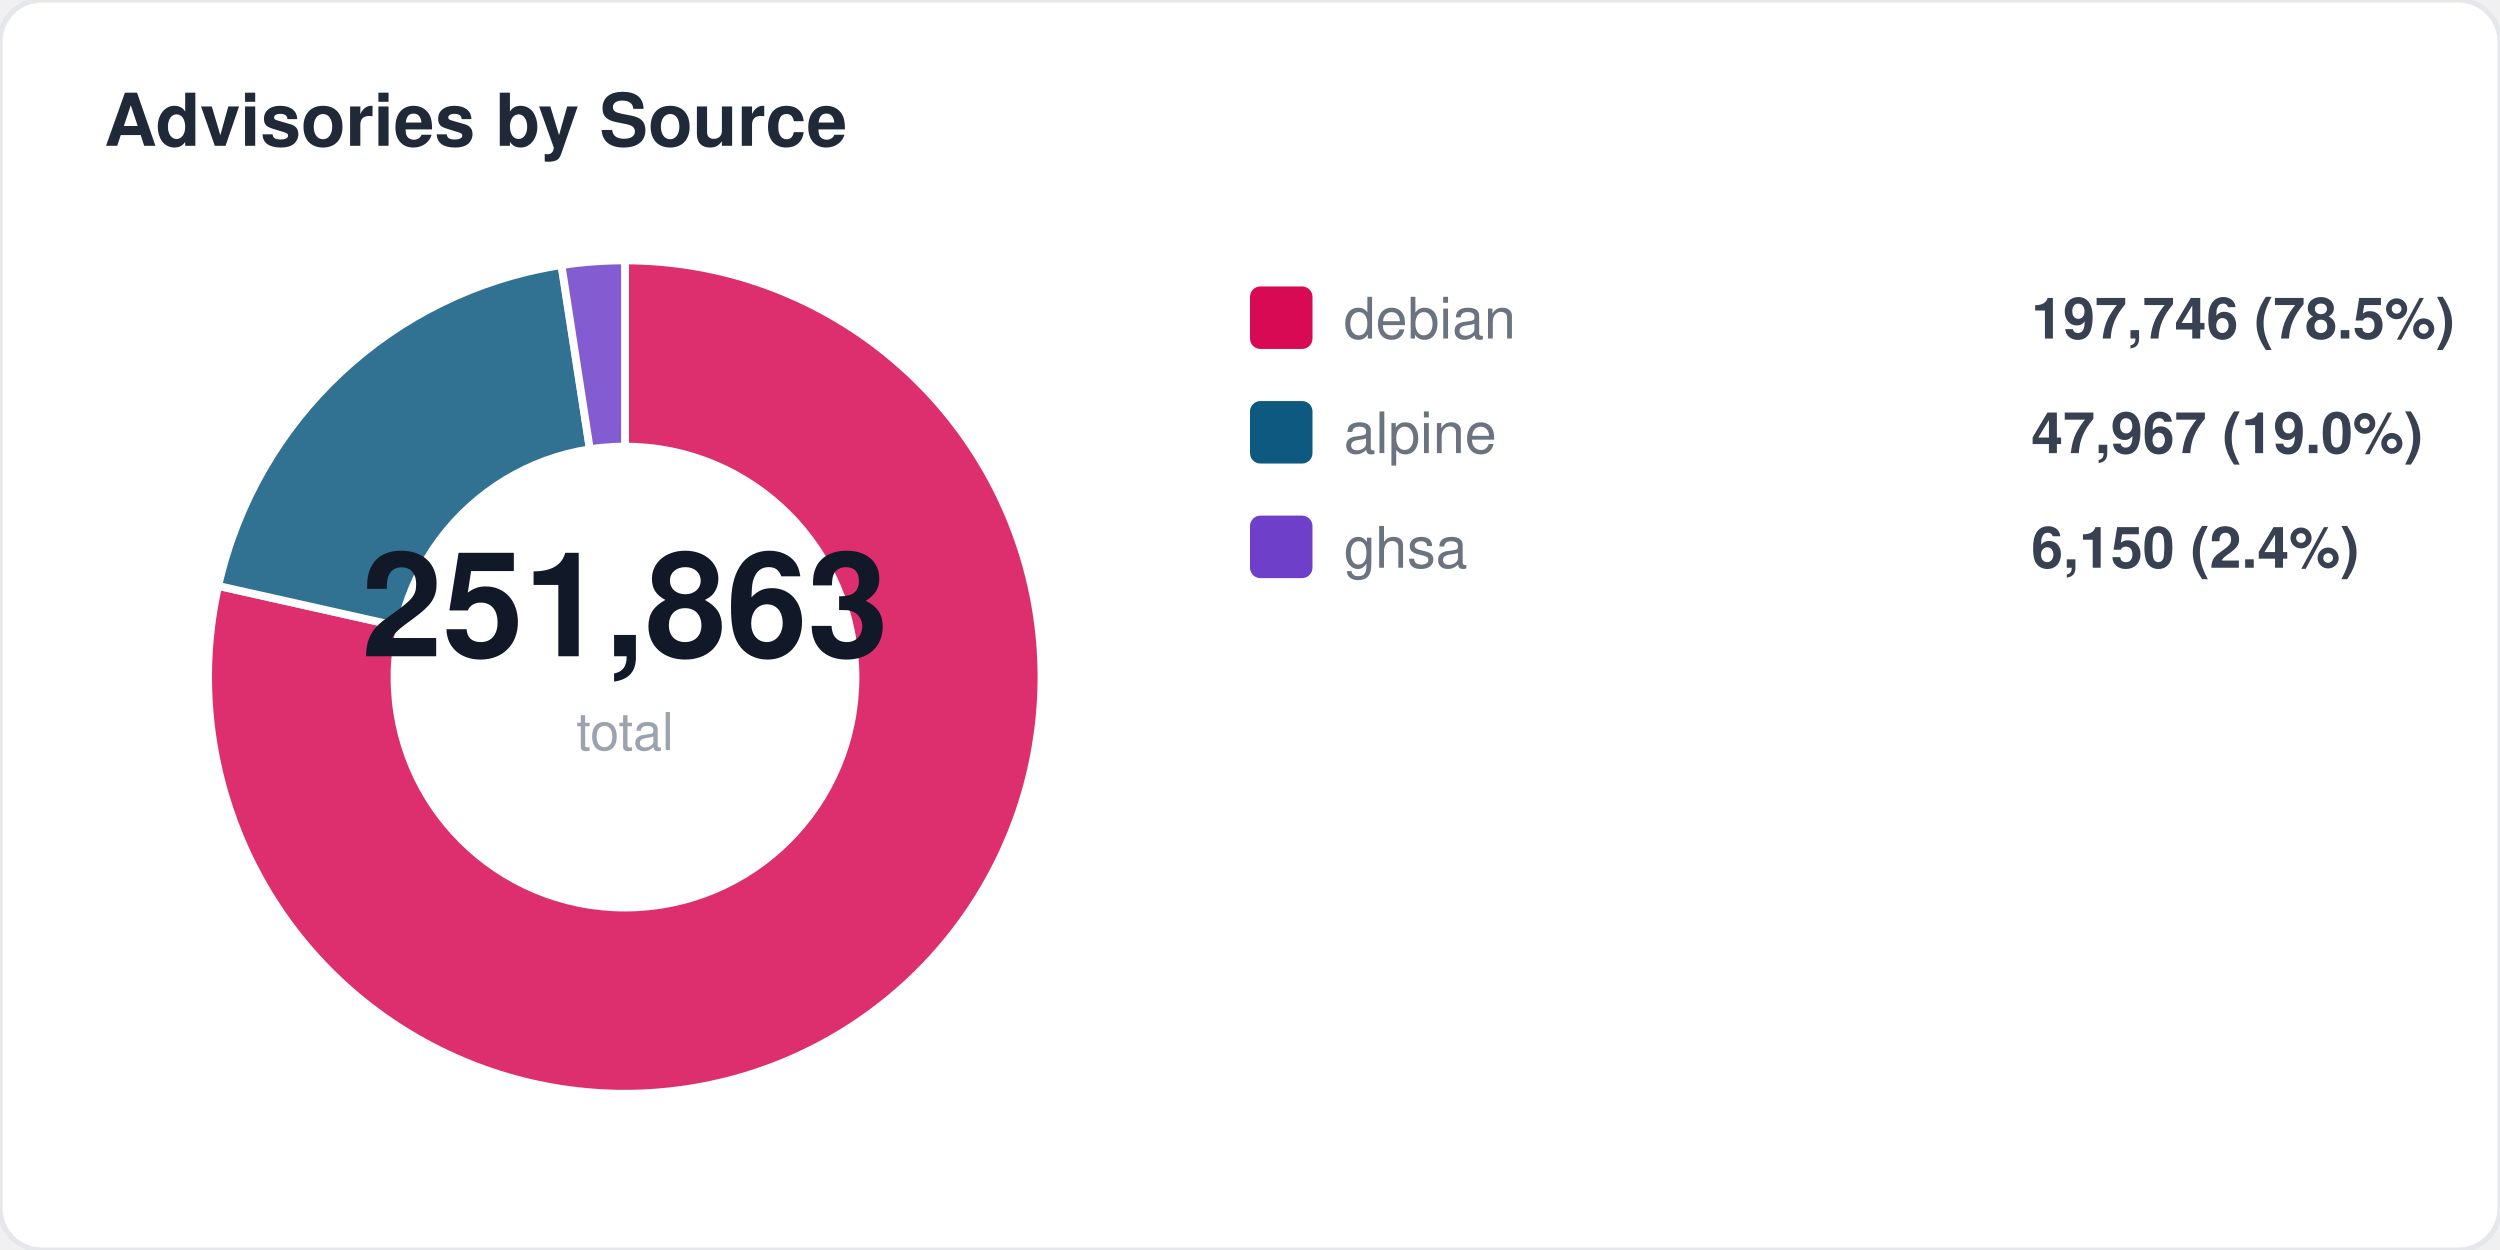
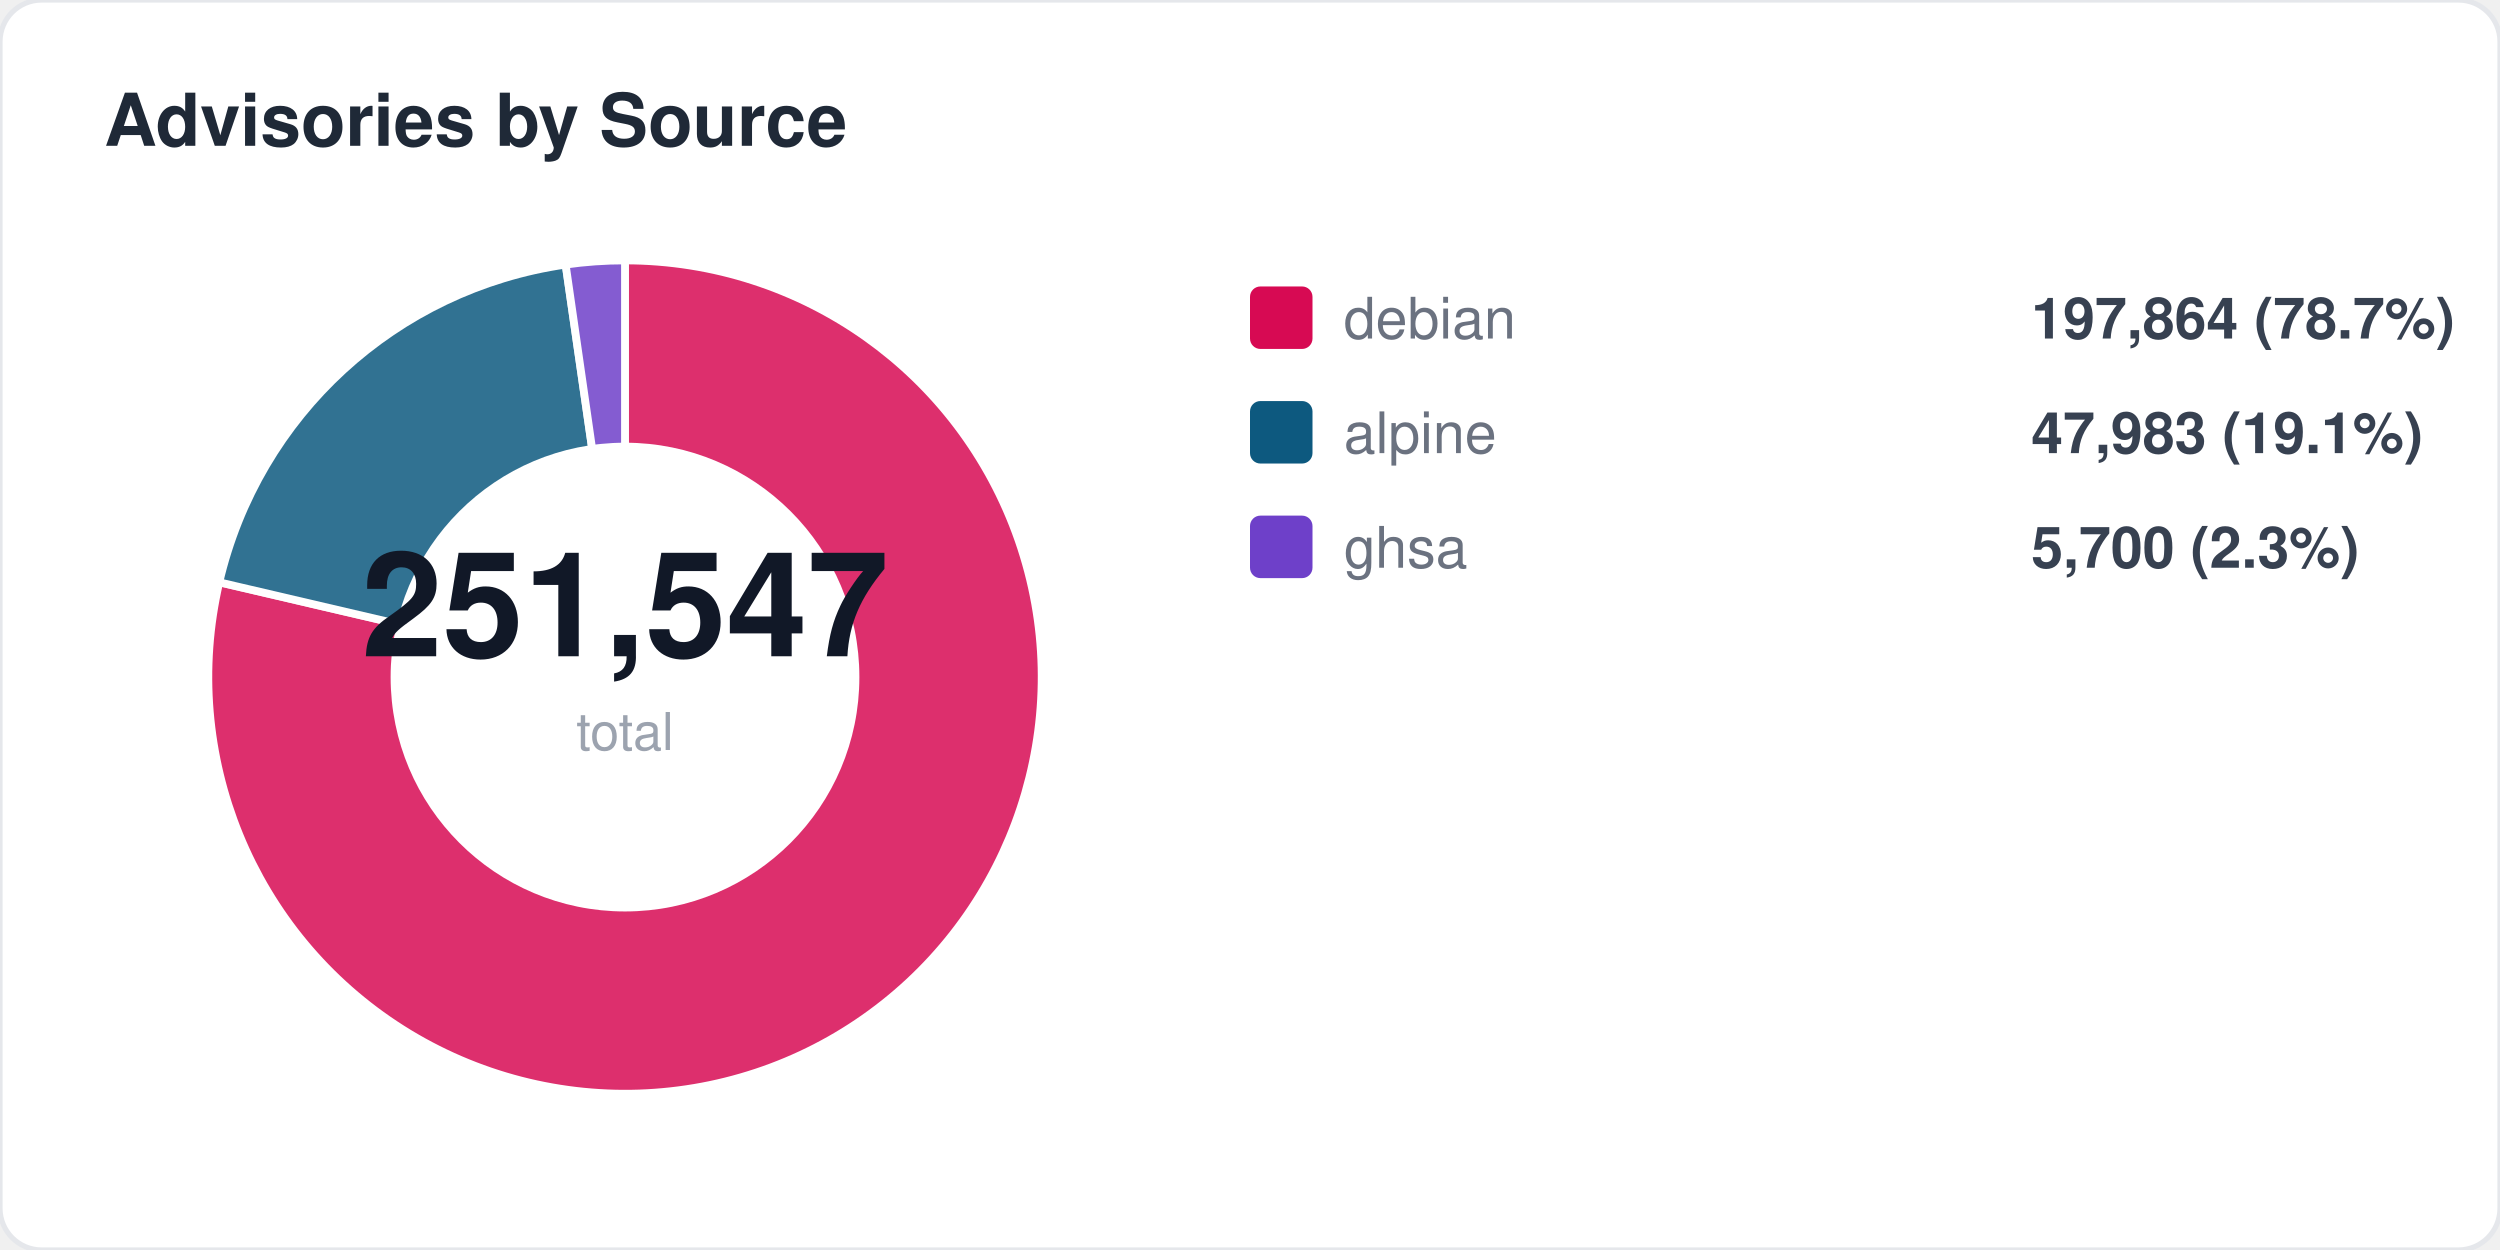
<svg xmlns="http://www.w3.org/2000/svg" width="480" height="240" viewBox="0 0 480 240" fill="none">
  <style>
  text { font-family: -apple-system, BlinkMacSystemFont, "Segoe UI", Helvetica, Arial, sans-serif; }
  .title { font-size: 14px; font-weight: 700; fill: #1f2937; }
  .label { font-size: 11px; fill: #6b7280; }
  .value { font-size: 11px; font-weight: 600; fill: #374151; }
  .big-number { font-size: 28px; font-weight: 800; fill: #111827; }
  .sub { font-size: 10px; fill: #9ca3af; }
</style>
  <rect width="480" height="240" rx="8" fill="#ffffff" stroke="#e5e7eb" stroke-width="1" />
  <text x="20" y="28" class="title">Advisories by Source</text>
-   <path d="M 120 130 L 120.0 50.0 A 80 80 0 1 1 41.9 112.5 Z" fill="#d70a53" opacity="0.85" stroke="#fff" stroke-width="1.5" />
-   <path d="M 120 130 L 41.9 112.5 A 80 80 0 0 1 107.8 50.9 Z" fill="#0d597f" opacity="0.85" stroke="#fff" stroke-width="1.5" />
-   <path d="M 120 130 L 107.8 50.9 A 80 80 0 0 1 120.0 50.0 Z" fill="#6e40c9" opacity="0.85" stroke="#fff" stroke-width="1.5" />
+   <path d="M 120 130 L 120.0 50.0 A 80 80 0 1 1 42.1 111.8 Z" fill="#d70a53" opacity="0.85" stroke="#fff" stroke-width="1.5" />
+   <path d="M 120 130 L 42.1 111.8 A 80 80 0 0 1 108.6 50.8 Z" fill="#0d597f" opacity="0.85" stroke="#fff" stroke-width="1.5" />
+   <path d="M 120 130 L 108.6 50.8 A 80 80 0 0 1 120.0 50.0 Z" fill="#6e40c9" opacity="0.85" stroke="#fff" stroke-width="1.5" />
  <circle cx="120" cy="130" r="45" fill="#ffffff" />
-   <text x="120" y="126" text-anchor="middle" class="big-number">251,863</text>
+   <text x="120" y="126" text-anchor="middle" class="big-number">251,547</text>
  <text x="120" y="144" text-anchor="middle" class="sub">total</text>
  <rect x="240" y="55" width="12" height="12" rx="2" fill="#d70a53" />
  <text x="258" y="65" class="label">debian</text>
-   <text x="390" y="65" class="value">197,746 (78.5%)</text>
+   <text x="390" y="65" class="value">197,864 (78.7%)</text>
  <rect x="240" y="77" width="12" height="12" rx="2" fill="#0d597f" />
  <text x="258" y="87" class="label">alpine</text>
-   <text x="390" y="87" class="value">47,967 (19.0%)</text>
+   <text x="390" y="87" class="value">47,983 (19.1%)</text>
  <rect x="240" y="99" width="12" height="12" rx="2" fill="#6e40c9" />
  <text x="258" y="109" class="label">ghsa</text>
-   <text x="390" y="109" class="value">6,150 (2.4%)</text>
+   <text x="390" y="109" class="value">5,700 (2.3%)</text>
</svg>
